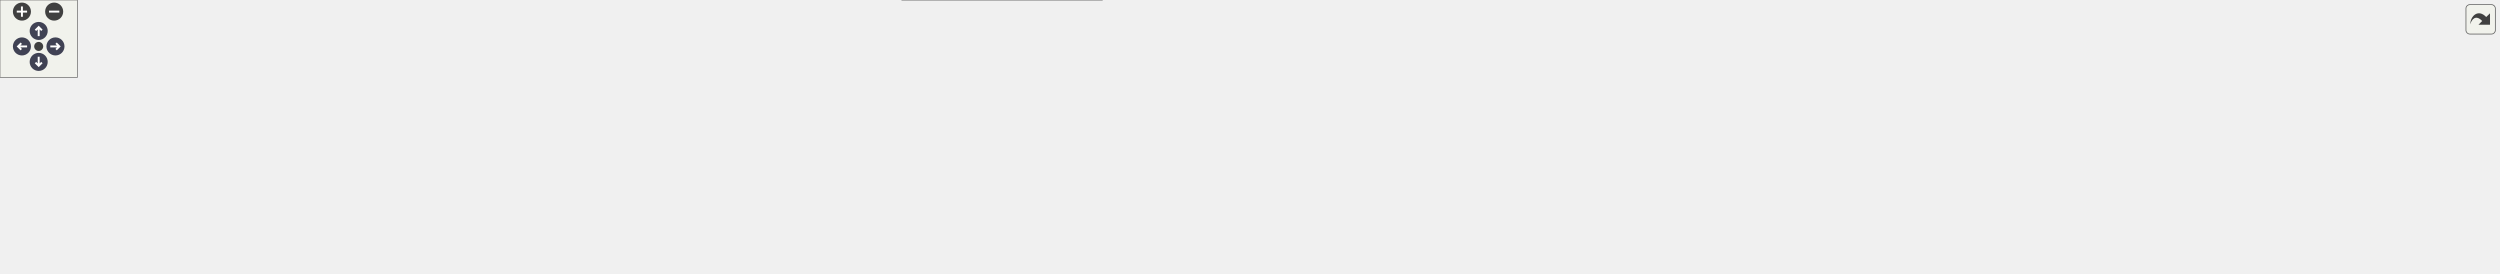
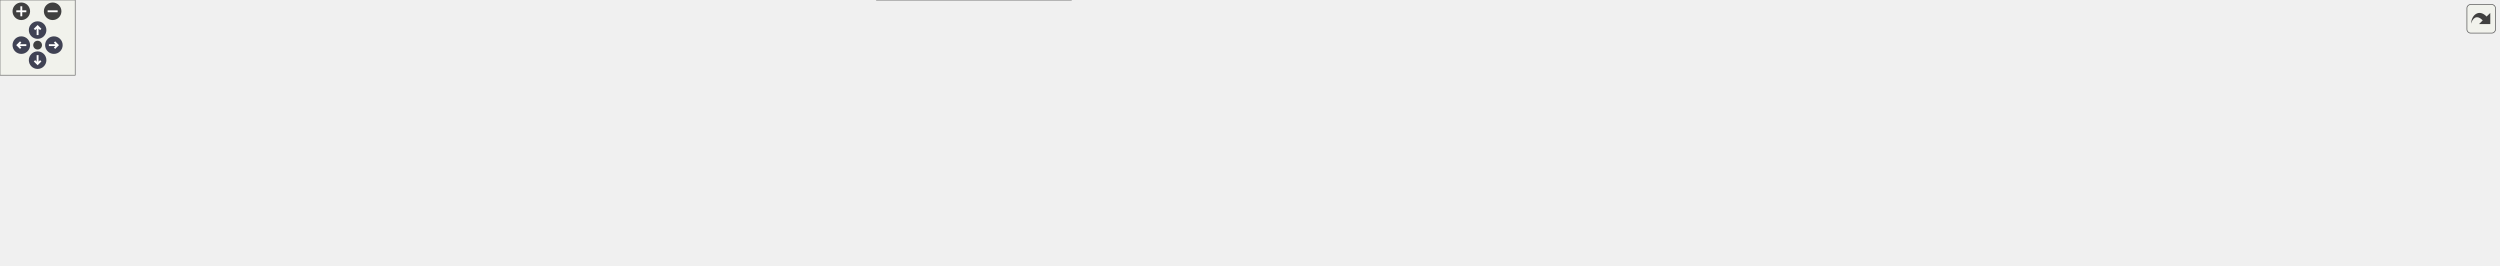
<svg xmlns="http://www.w3.org/2000/svg" xmlns:xlink="http://www.w3.org/1999/xlink" id="main" version="1.1" xml:space="preserve">
  <style type="text/css">
.node, .edge {opacity: 0.7;}
.node.selected, .edge.selected {opacity: 1;}
.edge:hover path { stroke: red; }
.edge:hover polygon { stroke: red; fill: red; }
</style>
  <defs>
    <circle id="rim" cx="0" cy="0" r="7" />
    <circle id="rim2" cx="0" cy="0" r="3.5" />
    <g id="zoomPlus">
      <use xlink:href="#rim" fill="#404040">
        <set attributeName="fill" to="#808080" begin="zoomplus.mouseover" end="zoomplus.mouseout" />
      </use>
      <path d="M-4,0h8M0,-4v8" fill="none" stroke="white" stroke-width="1.5" pointer-events="none" />
    </g>
    <g id="zoomMin">
      <use xlink:href="#rim" fill="#404040">
        <set attributeName="fill" to="#808080" begin="zoomminus.mouseover" end="zoomminus.mouseout" />
      </use>
      <path d="M-4,0h8" fill="none" stroke="white" stroke-width="1.5" pointer-events="none" />
    </g>
    <g id="arrowUp" transform="translate(30 24)">
      <use xlink:href="#rim" />
      <path pointer-events="none" fill="none" stroke="white" stroke-width="1.5" d="M0,-3.0v7 M-2.5,-0.5L0,-3.0L2.5,-0.5" />
    </g>
    <g id="arrowRight" transform="rotate(90) translate(36 -43)">
      <use xlink:href="#rim" />
      <path pointer-events="none" fill="none" stroke="white" stroke-width="1.5" d="M0,-3.0v7 M-2.5,-0.5L0,-3.0L2.5,-0.5" />
    </g>
    <g id="arrowDown" transform="rotate(180) translate(-30 -48)">
      <use xlink:href="#rim" />
      <path pointer-events="none" fill="none" stroke="white" stroke-width="1.5" d="M0,-3.0v7 M-2.5,-0.5L0,-3.0L2.5,-0.5" />
    </g>
    <g id="arrowLeft" transform="rotate(270) translate(-36 17)">
      <use xlink:href="#rim" />
      <path pointer-events="none" fill="none" stroke="white" stroke-width="1.5" d="M0,-3.0v7 M-2.5,-0.5L0,-3.0L2.5,-0.5" />
    </g>
    <g id="resetDef">
      <use xlink:href="#rim2" fill="#404040">
        <set attributeName="fill" to="#808080" begin="reset.mouseover" end="reset.mouseout" />
      </use>
    </g>
  </defs>
  <svg id="graph" class="graph">
    <g id="viewport">
      <g id="Node000001" class="node">
        <g id="a_Node000001">
          <a xlink:title=" ">
            <polygon fill="#999999" stroke="#666666" points="731.5,-151 632.5,-151 632.5,-132 731.5,-132 731.5,-151" />
            <text text-anchor="middle" x="682" y="-139" font-family="Helvetica,sans-Serif" font-size="10.00">src/core/utils.cpp</text>
          </a>
        </g>
      </g>
      <g id="Node000002" class="node">
        <g id="a_Node000002">
          <a xlink:title=" ">
            <polygon fill="#e0e0e0" stroke="#999999" points="605.5,-96 576.5,-96 576.5,-77 605.5,-77 605.5,-96" />
            <text text-anchor="middle" x="591" y="-84" font-family="Helvetica,sans-Serif" font-size="10.00">bit</text>
          </a>
        </g>
      </g>
      <g id="edge1_Node000001_Node000002" class="edge">
        <g id="a_edge1_Node000001_Node000002">
          <a xlink:title=" ">
            <path fill="none" stroke="#63b8ff" d="M667.38,-131.98C653.05,-123.64 630.99,-110.79 614.25,-101.04" />
            <polygon fill="#63b8ff" stroke="#63b8ff" points="615.99,-98 605.58,-95.99 612.46,-104.05 615.99,-98" />
          </a>
        </g>
      </g>
      <g id="Node000003" class="node">
        <g id="a_Node000003">
          <a xlink:title=" ">
            <polygon fill="#e0e0e0" stroke="#999999" points="670.5,-96 623.5,-96 623.5,-77 670.5,-77 670.5,-96" />
            <text text-anchor="middle" x="647" y="-84" font-family="Helvetica,sans-Serif" font-size="10.00">cmath</text>
          </a>
        </g>
      </g>
      <g id="edge2_Node000001_Node000003" class="edge">
        <g id="a_edge2_Node000001_Node000003">
          <a xlink:title=" ">
            <path fill="none" stroke="#63b8ff" d="M676.22,-131.75C671.38,-124.42 664.32,-113.73 658.36,-104.7" />
            <polygon fill="#63b8ff" stroke="#63b8ff" points="661.1,-102.5 652.67,-96.09 655.26,-106.36 661.1,-102.5" />
          </a>
        </g>
      </g>
      <g id="Node000004" class="node">
        <g id="a_Node000004">
          <a xlink:href="../../da/d47/core_8hpp.html" target="_top" xlink:title=" ">
            <polygon fill="white" stroke="#666666" points="747.5,-96 688.5,-96 688.5,-77 747.5,-77 747.5,-96" />
            <text text-anchor="middle" x="718" y="-84" font-family="Helvetica,sans-Serif" font-size="10.00">core.hpp</text>
          </a>
        </g>
      </g>
      <g id="edge3_Node000001_Node000004" class="edge">
        <g id="a_edge3_Node000001_Node000004">
          <a xlink:title=" ">
            <path fill="none" stroke="#63b8ff" d="M687.94,-131.75C692.98,-124.34 700.34,-113.5 706.51,-104.41" />
            <polygon fill="#63b8ff" stroke="#63b8ff" points="709.44,-106.33 712.17,-96.09 703.65,-102.39 709.44,-106.33" />
          </a>
        </g>
      </g>
      <g id="Node000024" class="node">
        <g id="a_Node000024">
          <a xlink:href="../../d4/d85/utils__internal_8inl.html" target="_top" xlink:title=" ">
-             <polygon fill="white" stroke="#666666" points="1434.5,-96 1339.5,-96 1339.5,-77 1434.5,-77 1434.5,-96" />
-             <text text-anchor="middle" x="1387" y="-84" font-family="Helvetica,sans-Serif" font-size="10.00">utils_internal.inl</text>
+             <polygon fill="white" stroke="#666666" points="1462.5,-96 1367.5,-96 1367.5,-77 1462.5,-77 1462.5,-96" />
+             <text text-anchor="middle" x="1415" y="-84" font-family="Helvetica,sans-Serif" font-size="10.00">utils_internal.inl</text>
          </a>
        </g>
      </g>
      <g id="edge23_Node000001_Node000024" class="edge">
        <g id="a_edge23_Node000001_Node000024">
          <a xlink:title=" ">
-             <path fill="none" stroke="#63b8ff" d="M731.57,-136.77C858.34,-127.24 1193.84,-102.02 1329.18,-91.85" />
-             <polygon fill="#63b8ff" stroke="#63b8ff" points="1329.64,-95.32 1339.34,-91.08 1329.11,-88.34 1329.64,-95.32" />
+             <path fill="none" stroke="#63b8ff" d="M731.52,-136.92C862.51,-127.45 1217.63,-101.77 1357.39,-91.67" />
+             <polygon fill="#63b8ff" stroke="#63b8ff" points="1357.74,-95.15 1367.47,-90.94 1357.24,-88.17 1357.74,-95.15" />
          </a>
        </g>
      </g>
      <g id="Node000005" class="node">
        <g id="a_Node000005">
          <a xlink:title=" ">
            <polygon fill="#e0e0e0" stroke="#999999" points="64,-30 0,-30 0,-11 64,-11 64,-30" />
            <text text-anchor="middle" x="32" y="-18" font-family="Helvetica,sans-Serif" font-size="10.00">algorithm</text>
          </a>
        </g>
      </g>
      <g id="edge4_Node000004_Node000005" class="edge">
        <g id="a_edge4_Node000004_Node000005">
          <a xlink:title=" ">
            <path fill="none" stroke="#63b8ff" d="M688.27,-78.52C685.15,-77.94 682.02,-77.42 679,-77 411.72,-40.16 334.31,-108.18 73,-41 67.27,-39.53 61.38,-37.24 55.92,-34.75" />
            <polygon fill="#63b8ff" stroke="#63b8ff" points="57.18,-31.47 46.66,-30.17 54.07,-37.74 57.18,-31.47" />
          </a>
        </g>
      </g>
      <g id="Node000006" class="node">
        <g id="a_Node000006">
          <a xlink:title=" ">
            <polygon fill="#e0e0e0" stroke="#999999" points="124,-30 82,-30 82,-11 124,-11 124,-30" />
            <text text-anchor="middle" x="103" y="-18" font-family="Helvetica,sans-Serif" font-size="10.00">array</text>
          </a>
        </g>
      </g>
      <g id="edge5_Node000004_Node000006" class="edge">
        <g id="a_edge5_Node000004_Node000006">
          <a xlink:title=" ">
            <path fill="none" stroke="#63b8ff" d="M688.27,-78.54C685.15,-77.96 682.02,-77.43 679,-77 558.6,-60.01 248.38,-79.38 133,-41 129.24,-39.75 125.5,-37.91 121.99,-35.86" />
            <polygon fill="#63b8ff" stroke="#63b8ff" points="123.68,-32.78 113.42,-30.17 119.81,-38.62 123.68,-32.78" />
          </a>
        </g>
      </g>
      <g id="Node000007" class="node">
        <g id="a_Node000007">
          <a xlink:title=" ">
            <polygon fill="#e0e0e0" stroke="#999999" points="201.5,-30 142.5,-30 142.5,-11 201.5,-11 201.5,-30" />
            <text text-anchor="middle" x="172" y="-18" font-family="Helvetica,sans-Serif" font-size="10.00">compare</text>
          </a>
        </g>
      </g>
      <g id="edge6_Node000004_Node000007" class="edge">
        <g id="a_edge6_Node000004_Node000007">
          <a xlink:title=" ">
            <path fill="none" stroke="#63b8ff" d="M688.27,-78.58C685.15,-77.98 682.02,-77.44 679,-77 472.6,-46.72 412.04,-96.69 211,-41 205.67,-39.52 200.2,-37.3 195.1,-34.87" />
            <polygon fill="#63b8ff" stroke="#63b8ff" points="196.4,-31.6 185.91,-30.11 193.18,-37.82 196.4,-31.6" />
          </a>
        </g>
      </g>
      <g id="Node000008" class="node">
        <g id="a_Node000008">
          <a xlink:title=" ">
            <polygon fill="#e0e0e0" stroke="#999999" points="280,-30 220,-30 220,-11 280,-11 280,-30" />
            <text text-anchor="middle" x="250" y="-18" font-family="Helvetica,sans-Serif" font-size="10.00">concepts</text>
          </a>
        </g>
      </g>
      <g id="edge7_Node000004_Node000008" class="edge">
        <g id="a_edge7_Node000004_Node000008">
          <a xlink:title=" ">
            <path fill="none" stroke="#63b8ff" d="M688.26,-78.63C685.14,-78.02 682.01,-77.47 679,-77 506.97,-50.42 456.39,-88.75 289,-41 283.68,-39.48 278.21,-37.24 273.12,-34.81" />
            <polygon fill="#63b8ff" stroke="#63b8ff" points="274.42,-31.54 263.93,-30.05 271.2,-37.76 274.42,-31.54" />
          </a>
        </g>
      </g>
      <g id="Node000009" class="node">
        <g id="a_Node000009">
          <a xlink:title=" ">
            <polygon fill="#e0e0e0" stroke="#999999" points="351.5,-30 298.5,-30 298.5,-11 351.5,-11 351.5,-30" />
            <text text-anchor="middle" x="325" y="-18" font-family="Helvetica,sans-Serif" font-size="10.00">cstddef</text>
          </a>
        </g>
      </g>
      <g id="edge8_Node000004_Node000009" class="edge">
        <g id="a_edge8_Node000004_Node000009">
          <a xlink:title=" ">
            <path fill="none" stroke="#63b8ff" d="M688.25,-78.69C685.13,-78.07 682.01,-77.5 679,-77 538.66,-53.83 496.69,-83.65 361,-41 356.37,-39.55 351.66,-37.48 347.23,-35.24" />
            <polygon fill="#63b8ff" stroke="#63b8ff" points="348.57,-31.98 338.13,-30.2 345.18,-38.1 348.57,-31.98" />
          </a>
        </g>
      </g>
      <g id="Node000010" class="node">
        <g id="a_Node000010">
          <a xlink:title=" ">
            <polygon fill="#e0e0e0" stroke="#999999" points="420,-30 370,-30 370,-11 420,-11 420,-30" />
            <text text-anchor="middle" x="395" y="-18" font-family="Helvetica,sans-Serif" font-size="10.00">cstdint</text>
          </a>
        </g>
      </g>
      <g id="edge9_Node000004_Node000010" class="edge">
        <g id="a_edge9_Node000004_Node000010">
          <a xlink:title=" ">
            <path fill="none" stroke="#63b8ff" d="M688.23,-78.78C685.12,-78.15 682,-77.54 679,-77 568.53,-57.03 535.13,-77.57 429,-41 424.73,-39.53 420.39,-37.51 416.3,-35.32" />
            <polygon fill="#63b8ff" stroke="#63b8ff" points="417.77,-32.13 407.37,-30.11 414.24,-38.18 417.77,-32.13" />
          </a>
        </g>
      </g>
      <g id="Node000011" class="node">
        <g id="a_Node000011">
          <a xlink:title=" ">
            <polygon fill="#e0e0e0" stroke="#999999" points="488,-30 438,-30 438,-11 488,-11 488,-30" />
            <text text-anchor="middle" x="463" y="-18" font-family="Helvetica,sans-Serif" font-size="10.00">cstring</text>
          </a>
        </g>
      </g>
      <g id="edge10_Node000004_Node000011" class="edge">
        <g id="a_edge10_Node000004_Node000011">
          <a xlink:title=" ">
            <path fill="none" stroke="#63b8ff" d="M688.2,-78.94C685.1,-78.28 681.99,-77.62 679,-77 598.27,-60.22 574.23,-69.89 497,-41 492.84,-39.44 488.59,-37.41 484.57,-35.25" />
            <polygon fill="#63b8ff" stroke="#63b8ff" points="486.16,-32.13 475.75,-30.14 482.64,-38.18 486.16,-32.13" />
          </a>
        </g>
      </g>
      <g id="Node000012" class="node">
        <g id="a_Node000012">
          <a xlink:title=" ">
            <polygon fill="#e0e0e0" stroke="#999999" points="555.5,-30 506.5,-30 506.5,-11 555.5,-11 555.5,-30" />
            <text text-anchor="middle" x="531" y="-18" font-family="Helvetica,sans-Serif" font-size="10.00">cuchar</text>
          </a>
        </g>
      </g>
      <g id="edge11_Node000004_Node000012" class="edge">
        <g id="a_edge11_Node000004_Node000012">
          <a xlink:title=" ">
            <path fill="none" stroke="#63b8ff" d="M688.24,-79.06C656.87,-71.77 606.37,-58.58 565,-41 560.98,-39.29 556.85,-37.22 552.9,-35.07" />
            <polygon fill="#63b8ff" stroke="#63b8ff" points="554.6,-32.01 544.19,-30.04 551.1,-38.07 554.6,-32.01" />
          </a>
        </g>
      </g>
      <g id="Node000013" class="node">
        <g id="a_Node000013">
          <a xlink:title=" ">
            <polygon fill="#e0e0e0" stroke="#999999" points="618,-30 574,-30 574,-11 618,-11 618,-30" />
            <text text-anchor="middle" x="596" y="-18" font-family="Helvetica,sans-Serif" font-size="10.00">string</text>
          </a>
        </g>
      </g>
      <g id="edge12_Node000004_Node000013" class="edge">
        <g id="a_edge12_Node000004_Node000013">
          <a xlink:title=" ">
            <path fill="none" stroke="#63b8ff" d="M698.88,-76.87C680.25,-68.3 651.28,-54.52 627,-41 624,-39.33 620.89,-37.5 617.84,-35.64" />
            <polygon fill="#63b8ff" stroke="#63b8ff" points="619.42,-32.5 609.09,-30.17 615.71,-38.44 619.42,-32.5" />
          </a>
        </g>
      </g>
      <g id="Node000014" class="node">
        <g id="a_Node000014">
          <a xlink:title=" ">
            <polygon fill="#e0e0e0" stroke="#999999" points="681.5,-30 636.5,-30 636.5,-11 681.5,-11 681.5,-30" />
            <text text-anchor="middle" x="659" y="-18" font-family="Helvetica,sans-Serif" font-size="10.00">utility</text>
          </a>
        </g>
      </g>
      <g id="edge13_Node000004_Node000014" class="edge">
        <g id="a_edge13_Node000004_Node000014">
          <a xlink:title=" ">
            <path fill="none" stroke="#63b8ff" d="M710.04,-76.87C700.86,-66.9 685.54,-50.29 674.08,-37.86" />
            <polygon fill="#63b8ff" stroke="#63b8ff" points="676.56,-35.39 667.21,-30.41 671.41,-40.13 676.56,-35.39" />
          </a>
        </g>
      </g>
      <g id="Node000015" class="node">
        <g id="a_Node000015">
          <a xlink:href="../../dd/d9e/linux_2platform__config_8hpp.html" target="_top" xlink:title="additional linux platform header">
            <polygon fill="white" stroke="#666666" points="854.5,-41 699.5,-41 699.5,0 854.5,0 854.5,-41" />
            <text text-anchor="start" x="707.5" y="-29" font-family="Helvetica,sans-Serif" font-size="10.00">/home/runner/work/toygine2</text>
            <text text-anchor="start" x="707.5" y="-18" font-family="Helvetica,sans-Serif" font-size="10.00">/toygine2/src/platforms</text>
            <text text-anchor="middle" x="777" y="-7" font-family="Helvetica,sans-Serif" font-size="10.00">/linux/platform_config.hpp</text>
          </a>
        </g>
      </g>
      <g id="edge14_Node000004_Node000015" class="edge">
        <g id="a_edge14_Node000004_Node000015">
          <a xlink:title=" ">
            <path fill="none" stroke="#63b8ff" d="M725.96,-76.87C732.67,-69.58 742.67,-58.74 752.04,-48.58" />
            <polygon fill="#63b8ff" stroke="#63b8ff" points="754.81,-50.73 759.02,-41.01 749.66,-45.99 754.81,-50.73" />
          </a>
        </g>
      </g>
      <g id="Node000016" class="node">
        <g id="a_Node000016">
-           <a xlink:href="../../d1/d7f/c__string_8hpp.html" target="_top" xlink:title="TODO.">
-             <polygon fill="white" stroke="#666666" points="973,-30 873,-30 873,-11 973,-11 973,-30" />
-             <text text-anchor="middle" x="923" y="-18" font-family="Helvetica,sans-Serif" font-size="10.00">core/c_string.hpp</text>
+           <a xlink:href="../../dd/ded/c__string__view_8hpp.html" target="_top" xlink:title="TODO.">
+             <polygon fill="white" stroke="#666666" points="1001,-30 873,-30 873,-11 1001,-11 1001,-30" />
+             <text text-anchor="middle" x="937" y="-18" font-family="Helvetica,sans-Serif" font-size="10.00">core/c_string_view.hpp</text>
          </a>
        </g>
      </g>
      <g id="edge15_Node000004_Node000016" class="edge">
        <g id="a_edge15_Node000004_Node000016">
          <a xlink:title=" ">
-             <path fill="none" stroke="#63b8ff" d="M746.38,-76.94C775.65,-68.08 822.57,-53.77 863,-41 870.94,-38.49 879.47,-35.75 887.52,-33.14" />
-             <polygon fill="#63b8ff" stroke="#63b8ff" points="888.61,-36.46 897.04,-30.04 886.45,-29.81 888.61,-36.46" />
+             <path fill="none" stroke="#63b8ff" d="M747.54,-76.87C786.34,-65.53 854.6,-45.58 897.72,-32.98" />
+             <polygon fill="#63b8ff" stroke="#63b8ff" points="898.97,-36.26 907.58,-30.1 897,-29.54 898.97,-36.26" />
          </a>
        </g>
      </g>
      <g id="Node000017" class="node">
        <g id="a_Node000017">
          <a xlink:href="../../d4/dc0/constexpr__utils_8hpp.html" target="_top" xlink:title="Constexpr utility functions for compile-time operations.">
-             <polygon fill="white" stroke="#666666" points="1127,-30 991,-30 991,-11 1127,-11 1127,-30" />
-             <text text-anchor="middle" x="1059" y="-18" font-family="Helvetica,sans-Serif" font-size="10.00">core/constexpr_utils.hpp</text>
+             <polygon fill="white" stroke="#666666" points="1155,-30 1019,-30 1019,-11 1155,-11 1155,-30" />
+             <text text-anchor="middle" x="1087" y="-18" font-family="Helvetica,sans-Serif" font-size="10.00">core/constexpr_utils.hpp</text>
          </a>
        </g>
      </g>
      <g id="edge16_Node000004_Node000017" class="edge">
        <g id="a_edge16_Node000004_Node000017">
          <a xlink:title=" ">
-             <path fill="none" stroke="#63b8ff" d="M747.84,-81.28C796.91,-74.15 897.63,-58.76 982,-41 993.69,-38.54 1006.28,-35.51 1017.83,-32.58" />
-             <polygon fill="#63b8ff" stroke="#63b8ff" points="1018.85,-35.93 1027.66,-30.05 1017.11,-29.15 1018.85,-35.93" />
+             <path fill="none" stroke="#63b8ff" d="M747.59,-81.95C800.52,-75.4 914.75,-60.27 1010,-41 1021.81,-38.61 1034.53,-35.58 1046.17,-32.62" />
+             <polygon fill="#63b8ff" stroke="#63b8ff" points="1047.26,-35.96 1056.06,-30.06 1045.5,-29.18 1047.26,-35.96" />
          </a>
        </g>
      </g>
      <g id="Node000018" class="node">
        <g id="a_Node000018">
          <a xlink:href="../../d7/d7f/fixed__string_8hpp.html" target="_top" xlink:title="Template string class with fixed-size character buffer.">
-             <polygon fill="white" stroke="#666666" points="1263,-30 1145,-30 1145,-11 1263,-11 1263,-30" />
-             <text text-anchor="middle" x="1204" y="-18" font-family="Helvetica,sans-Serif" font-size="10.00">core/fixed_string.hpp</text>
+             <polygon fill="white" stroke="#666666" points="1291,-30 1173,-30 1173,-11 1291,-11 1291,-30" />
+             <text text-anchor="middle" x="1232" y="-18" font-family="Helvetica,sans-Serif" font-size="10.00">core/fixed_string.hpp</text>
          </a>
        </g>
      </g>
      <g id="edge17_Node000004_Node000018" class="edge">
        <g id="a_edge17_Node000004_Node000018">
          <a xlink:title=" ">
-             <path fill="none" stroke="#63b8ff" d="M747.65,-84.11C816.45,-80.5 992.03,-69.09 1136,-41 1146.58,-38.94 1157.89,-36 1168.2,-33.02" />
-             <polygon fill="#63b8ff" stroke="#63b8ff" points="1169.52,-36.28 1178.1,-30.07 1167.52,-29.57 1169.52,-36.28" />
+             <path fill="none" stroke="#63b8ff" d="M747.75,-84.38C819.78,-81.27 1009.05,-70.7 1164,-41 1174.79,-38.93 1186.33,-35.93 1196.79,-32.9" />
+             <polygon fill="#63b8ff" stroke="#63b8ff" points="1197.86,-36.23 1206.43,-30.01 1195.85,-29.53 1197.86,-36.23" />
          </a>
        </g>
      </g>
      <g id="Node000019" class="node">
        <g id="a_Node000019">
          <a xlink:href="../../df/d93/utils_8hpp.html" target="_top" xlink:title="Core utility functions for string manipulation, encoding conversion, and number formatting.">
-             <polygon fill="white" stroke="#666666" points="1364.5,-30 1281.5,-30 1281.5,-11 1364.5,-11 1364.5,-30" />
-             <text text-anchor="middle" x="1323" y="-18" font-family="Helvetica,sans-Serif" font-size="10.00">core/utils.hpp</text>
+             <polygon fill="white" stroke="#666666" points="1392.5,-30 1309.5,-30 1309.5,-11 1392.5,-11 1392.5,-30" />
+             <text text-anchor="middle" x="1351" y="-18" font-family="Helvetica,sans-Serif" font-size="10.00">core/utils.hpp</text>
          </a>
        </g>
      </g>
      <g id="edge18_Node000004_Node000019" class="edge">
        <g id="a_edge18_Node000004_Node000019">
          <a xlink:title=" ">
-             <path fill="none" stroke="#63b8ff" d="M747.57,-86.06C831.11,-87.01 1075.55,-85.48 1272,-41 1279.63,-39.27 1287.64,-36.63 1294.99,-33.85" />
-             <polygon fill="#63b8ff" stroke="#63b8ff" points="1296.52,-37 1304.51,-30.04 1293.92,-30.51 1296.52,-37" />
+             <path fill="none" stroke="#63b8ff" d="M747.65,-84.36C850.72,-80.24 1192.97,-65.02 1300,-41 1307.63,-39.29 1315.64,-36.65 1322.99,-33.87" />
+             <polygon fill="#63b8ff" stroke="#63b8ff" points="1324.53,-37.02 1332.51,-30.05 1321.93,-30.53 1324.53,-37.02" />
          </a>
        </g>
      </g>
      <g id="Node000020" class="node">
        <g id="a_Node000020">
-           <a xlink:href="../../d2/d19/c__string_8inl.html" target="_top" xlink:title="TODO.">
-             <polygon fill="white" stroke="#666666" points="1477,-30 1383,-30 1383,-11 1477,-11 1477,-30" />
-             <text text-anchor="middle" x="1430" y="-18" font-family="Helvetica,sans-Serif" font-size="10.00">core/c_string.inl</text>
+           <a xlink:href="../../df/d4a/c__string__view_8inl.html" target="_top" xlink:title="TODO.">
+             <polygon fill="white" stroke="#666666" points="1533,-30 1411,-30 1411,-11 1533,-11 1533,-30" />
+             <text text-anchor="middle" x="1472" y="-18" font-family="Helvetica,sans-Serif" font-size="10.00">core/c_string_view.inl</text>
          </a>
        </g>
      </g>
      <g id="edge19_Node000004_Node000020" class="edge">
        <g id="a_edge19_Node000004_Node000020">
          <a xlink:title=" ">
-             <path fill="none" stroke="#63b8ff" d="M747.86,-84.53C859.42,-80.76 1251.67,-65.98 1374,-41 1382.61,-39.24 1391.69,-36.49 1399.99,-33.6" />
-             <polygon fill="#63b8ff" stroke="#63b8ff" points="1401.44,-36.8 1409.63,-30.07 1399.03,-30.23 1401.44,-36.8" />
+             <path fill="none" stroke="#63b8ff" d="M747.59,-85.75C843.09,-86.08 1151.52,-83.56 1402,-41 1413.43,-39.06 1425.67,-36 1436.67,-32.87" />
+             <polygon fill="#63b8ff" stroke="#63b8ff" points="1437.76,-36.2 1446.36,-30.02 1435.78,-29.49 1437.76,-36.2" />
          </a>
        </g>
      </g>
      <g id="Node000021" class="node">
        <g id="a_Node000021">
          <a xlink:href="../../dc/d28/constexpr__utils_8inl.html" target="_top" xlink:title="Inline implementations for constexpr utility functions.">
-             <polygon fill="white" stroke="#666666" points="1625,-30 1495,-30 1495,-11 1625,-11 1625,-30" />
-             <text text-anchor="middle" x="1560" y="-18" font-family="Helvetica,sans-Serif" font-size="10.00">core/constexpr_utils.inl</text>
+             <polygon fill="white" stroke="#666666" points="1681,-30 1551,-30 1551,-11 1681,-11 1681,-30" />
+             <text text-anchor="middle" x="1616" y="-18" font-family="Helvetica,sans-Serif" font-size="10.00">core/constexpr_utils.inl</text>
          </a>
        </g>
      </g>
      <g id="edge20_Node000004_Node000021" class="edge">
        <g id="a_edge20_Node000004_Node000021">
          <a xlink:title=" ">
-             <path fill="none" stroke="#63b8ff" d="M747.52,-85.9C850.22,-86.84 1201.1,-86.32 1486,-41 1498.18,-39.06 1511.25,-35.97 1522.97,-32.81" />
-             <polygon fill="#63b8ff" stroke="#63b8ff" points="1524.18,-36.1 1532.87,-30.04 1522.29,-29.36 1524.18,-36.1" />
+             <path fill="none" stroke="#63b8ff" d="M747.68,-84.71C876.06,-81.16 1384.2,-65.79 1542,-41 1554.18,-39.09 1567.26,-36 1578.98,-32.84" />
+             <polygon fill="#63b8ff" stroke="#63b8ff" points="1580.18,-36.13 1588.87,-30.07 1578.3,-29.39 1580.18,-36.13" />
          </a>
        </g>
      </g>
      <g id="Node000022" class="node">
        <g id="a_Node000022">
          <a xlink:href="../../d7/d40/fixed__string_8inl.html" target="_top" xlink:title="Inline implementations for FixedString template class.">
-             <polygon fill="white" stroke="#666666" points="1755,-30 1643,-30 1643,-11 1755,-11 1755,-30" />
-             <text text-anchor="middle" x="1699" y="-18" font-family="Helvetica,sans-Serif" font-size="10.00">core/fixed_string.inl</text>
+             <polygon fill="white" stroke="#666666" points="1811,-30 1699,-30 1699,-11 1811,-11 1811,-30" />
+             <text text-anchor="middle" x="1755" y="-18" font-family="Helvetica,sans-Serif" font-size="10.00">core/fixed_string.inl</text>
          </a>
        </g>
      </g>
      <g id="edge21_Node000004_Node000022" class="edge">
        <g id="a_edge21_Node000004_Node000022">
          <a xlink:title=" ">
-             <path fill="none" stroke="#63b8ff" d="M747.73,-85.03C884.93,-82.69 1457.66,-71.27 1634,-41 1644.54,-39.19 1655.77,-36.21 1665.89,-33.12" />
-             <polygon fill="#63b8ff" stroke="#63b8ff" points="1667.1,-36.41 1675.56,-30.04 1664.97,-29.74 1667.1,-36.41" />
+             <path fill="none" stroke="#63b8ff" d="M747.63,-85.12C889.72,-83.17 1502.03,-73 1690,-41 1700.54,-39.21 1711.78,-36.23 1721.89,-33.14" />
+             <polygon fill="#63b8ff" stroke="#63b8ff" points="1723.1,-36.43 1731.56,-30.05 1720.97,-29.76 1723.1,-36.43" />
          </a>
        </g>
      </g>
      <g id="Node000023" class="node">
        <g id="a_Node000023">
          <a xlink:href="../../df/d7d/utils_8inl.html" target="_top" xlink:title="Inline implementations of core utility functions for string manipulation and encoding conversion.">
-             <polygon fill="white" stroke="#666666" points="1850.5,-30 1773.5,-30 1773.5,-11 1850.5,-11 1850.5,-30" />
-             <text text-anchor="middle" x="1812" y="-18" font-family="Helvetica,sans-Serif" font-size="10.00">core/utils.inl</text>
+             <polygon fill="white" stroke="#666666" points="1906.5,-30 1829.5,-30 1829.5,-11 1906.5,-11 1906.5,-30" />
+             <text text-anchor="middle" x="1868" y="-18" font-family="Helvetica,sans-Serif" font-size="10.00">core/utils.inl</text>
          </a>
        </g>
      </g>
      <g id="edge22_Node000004_Node000023" class="edge">
        <g id="a_edge22_Node000004_Node000023">
          <a xlink:title=" ">
-             <path fill="none" stroke="#63b8ff" d="M747.96,-85.61C897.36,-85.92 1562.64,-84.8 1764,-41 1771.2,-39.43 1778.72,-36.87 1785.6,-34.11" />
-             <polygon fill="#63b8ff" stroke="#63b8ff" points="1787.32,-37.18 1795.13,-30.02 1784.56,-30.75 1787.32,-37.18" />
+             <path fill="none" stroke="#63b8ff" d="M747.53,-84.92C912.11,-81.57 1712.63,-64.24 1820,-41 1827.21,-39.44 1834.72,-36.88 1841.6,-34.12" />
+             <polygon fill="#63b8ff" stroke="#63b8ff" points="1843.32,-37.19 1851.13,-30.03 1840.56,-30.76 1843.32,-37.19" />
          </a>
        </g>
      </g>
      <g id="Node000025" class="node">
        <g id="a_Node000025">
          <a xlink:title=" ">
-             <polygon fill="#e0e0e0" stroke="#999999" points="1937.5,-30 1868.5,-30 1868.5,-11 1937.5,-11 1937.5,-30" />
-             <text text-anchor="middle" x="1903" y="-18" font-family="Helvetica,sans-Serif" font-size="10.00">type_traits</text>
+             <polygon fill="#e0e0e0" stroke="#999999" points="1993.5,-30 1924.5,-30 1924.5,-11 1993.5,-11 1993.5,-30" />
+             <text text-anchor="middle" x="1959" y="-18" font-family="Helvetica,sans-Serif" font-size="10.00">type_traits</text>
          </a>
        </g>
      </g>
      <g id="edge24_Node000024_Node000025" class="edge">
        <g id="a_edge24_Node000024_Node000025">
          <a xlink:title=" ">
-             <path fill="none" stroke="#63b8ff" d="M1434.57,-86.18C1520.86,-86.28 1708.35,-81.31 1860,-41 1866.09,-39.38 1872.4,-36.98 1878.25,-34.4" />
-             <polygon fill="#63b8ff" stroke="#63b8ff" points="1879.98,-37.45 1887.54,-30.02 1877,-31.12 1879.98,-37.45" />
+             <path fill="none" stroke="#63b8ff" d="M1462.69,-83.31C1570.68,-78.02 1831.13,-63.32 1916,-41 1922.09,-39.4 1928.41,-37 1934.25,-34.43" />
+             <polygon fill="#63b8ff" stroke="#63b8ff" points="1935.99,-37.48 1943.54,-30.04 1933,-31.15 1935.99,-37.48" />
          </a>
        </g>
      </g>
    </g>
  </svg>
  <g id="navigator" transform="translate(0 0)" fill="#404254">
    <rect fill="#f2f5e9" fill-opacity="0.5" stroke="#606060" stroke-width=".5" x="0" y="0" width="60" height="60" />
    <use id="zoomplus" xlink:href="#zoomPlus" x="17" y="9" />
    <use id="zoomminus" xlink:href="#zoomMin" x="42" y="9" />
    <use id="reset" xlink:href="#resetDef" x="30" y="36" />
    <use id="arrowup" xlink:href="#arrowUp" x="0" y="0" />
    <use id="arrowright" xlink:href="#arrowRight" x="0" y="0" />
    <use id="arrowdown" xlink:href="#arrowDown" x="0" y="0" />
    <use id="arrowleft" xlink:href="#arrowLeft" x="0" y="0" />
  </g>
  <svg viewBox="0 0 15 15" width="100%" height="30px" preserveAspectRatio="xMaxYMin meet">
    <g id="arrow_out" transform="scale(0.3 0.3)">
      <a xlink:href="utils_8cpp__incl_org.svg" target="_base">
        <rect id="button" ry="5" rx="5" y="6" x="6" height="38" width="38" fill="#f2f5e9" fill-opacity="0.5" stroke="#606060" stroke-width="1.0" />
        <path id="arrow" d="M 11.5,31.437 C 11.94,20.098 22.043,11.323 32.159,21.979 L 37.069,17.246 C 37.069,17.246 37.088,32 37.088,32 L 22.16,31.978 C 22.16,31.978 26.998,27.14 26.998,27.14 C 18.529,18.264 13.292,25.23 11.5,31.437 z" style="fill:#404040;" />
      </a>
    </g>
  </svg>
  <style type="text/css">

[data-mouse-over-selected='false'] { opacity: 0.7; }
[data-mouse-over-selected='true']  { opacity: 1.0; }

</style>
</svg>
